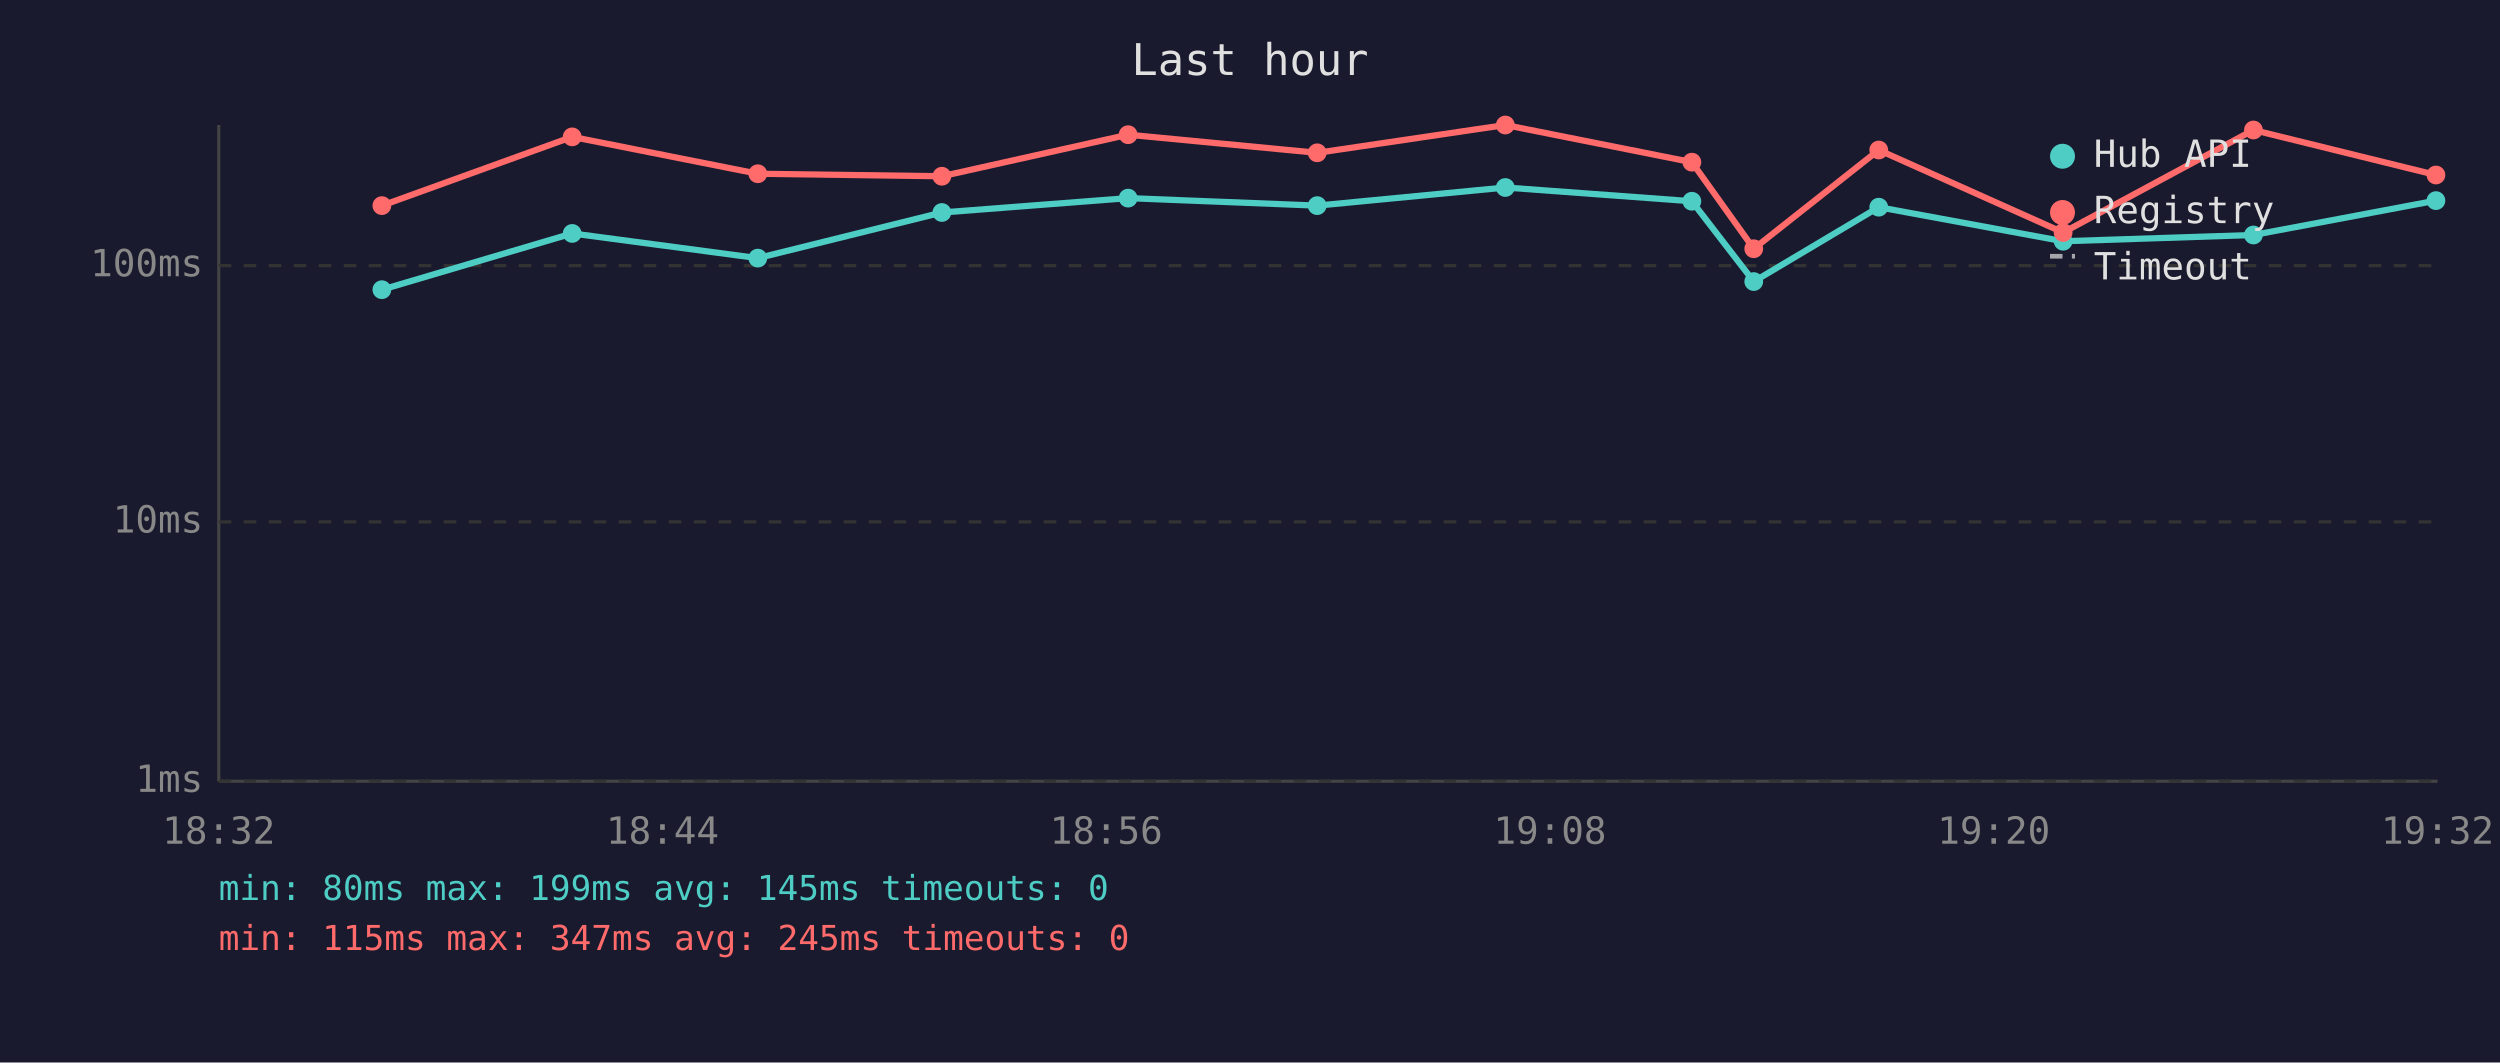
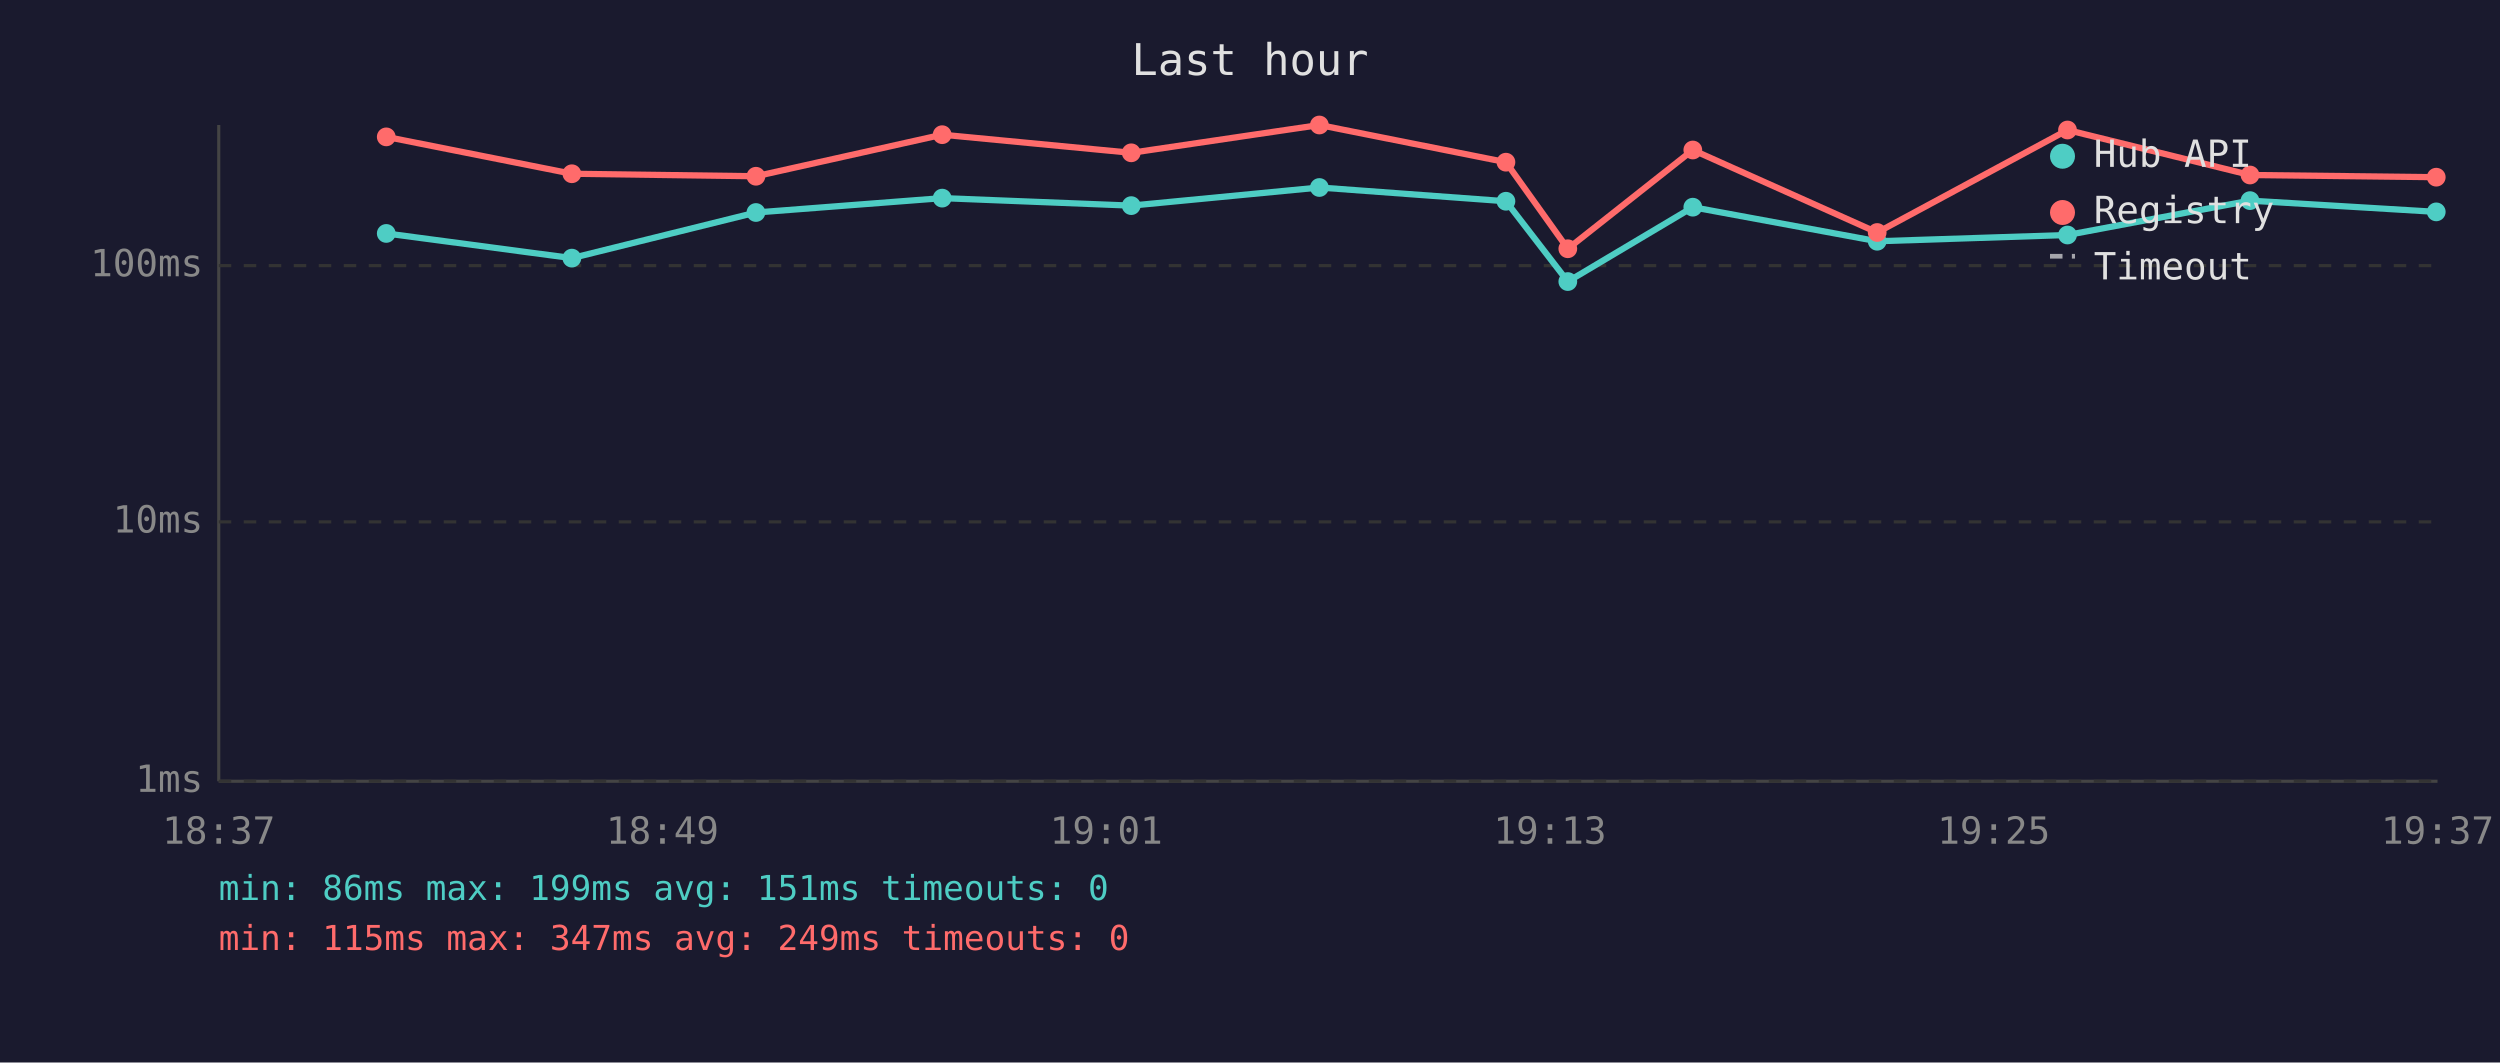
<svg xmlns="http://www.w3.org/2000/svg" viewBox="0 0 800 340" font-family="monospace" font-size="12">
  <rect width="800" height="340" fill="#1a1a2e" />
  <text x="400" y="24" fill="#e0e0e0" font-size="14" text-anchor="middle">Last hour</text>
  <line x1="70" y1="40" x2="70" y2="250" stroke="#444" stroke-width="1" />
  <line x1="70" y1="250" x2="780" y2="250" stroke="#444" stroke-width="1" />
  <line x1="70" y1="250" x2="780" y2="250" stroke="#333" stroke-width="1" stroke-dasharray="4" />
  <text x="65" y="250" fill="#888" text-anchor="end" dominant-baseline="middle">1ms</text>
  <line x1="70" y1="167" x2="780" y2="167" stroke="#333" stroke-width="1" stroke-dasharray="4" />
  <text x="65" y="167" fill="#888" text-anchor="end" dominant-baseline="middle">10ms</text>
  <line x1="70" y1="85" x2="780" y2="85" stroke="#333" stroke-width="1" stroke-dasharray="4" />
  <text x="65" y="85" fill="#888" text-anchor="end" dominant-baseline="middle">100ms</text>
-   <text x="70" y="270" fill="#888" text-anchor="middle">18:32</text>
-   <text x="212" y="270" fill="#888" text-anchor="middle">18:44</text>
-   <text x="354" y="270" fill="#888" text-anchor="middle">18:56</text>
-   <text x="496" y="270" fill="#888" text-anchor="middle">19:08</text>
-   <text x="638" y="270" fill="#888" text-anchor="middle">19:20</text>
-   <text x="780" y="270" fill="#888" text-anchor="middle">19:32</text>
-   <polyline points="122.2,92.7 183.1,74.7 242.5,82.6 301.4,68.0 361.0,63.4 421.5,65.8 481.7,60.0 541.4,64.4 561.2,90.1 601.2,66.3 660.2,77.2 721.1,75.2 779.5,64.2" fill="none" stroke="#4ecdc4" stroke-width="2" opacity="1" />
-   <circle cx="122.2" cy="92.7" r="3" fill="#4ecdc4" />
-   <circle cx="183.1" cy="74.7" r="3" fill="#4ecdc4" />
-   <circle cx="242.5" cy="82.6" r="3" fill="#4ecdc4" />
-   <circle cx="301.4" cy="68.0" r="3" fill="#4ecdc4" />
-   <circle cx="361.0" cy="63.4" r="3" fill="#4ecdc4" />
-   <circle cx="421.5" cy="65.8" r="3" fill="#4ecdc4" />
-   <circle cx="481.7" cy="60.0" r="3" fill="#4ecdc4" />
-   <circle cx="541.4" cy="64.4" r="3" fill="#4ecdc4" />
-   <circle cx="561.2" cy="90.1" r="3" fill="#4ecdc4" />
-   <circle cx="601.2" cy="66.3" r="3" fill="#4ecdc4" />
-   <circle cx="660.2" cy="77.2" r="3" fill="#4ecdc4" />
-   <circle cx="721.1" cy="75.2" r="3" fill="#4ecdc4" />
-   <circle cx="779.5" cy="64.2" r="3" fill="#4ecdc4" />
-   <polyline points="122.2,65.8 183.1,43.8 242.5,55.6 301.4,56.4 361.0,43.1 421.5,48.9 481.7,40.0 541.4,51.9 561.2,79.6 601.2,48.0 660.2,74.4 721.1,41.6 779.5,56.0" fill="none" stroke="#ff6b6b" stroke-width="2" opacity="1" />
-   <circle cx="122.2" cy="65.8" r="3" fill="#ff6b6b" />
-   <circle cx="183.1" cy="43.8" r="3" fill="#ff6b6b" />
-   <circle cx="242.5" cy="55.6" r="3" fill="#ff6b6b" />
-   <circle cx="301.4" cy="56.4" r="3" fill="#ff6b6b" />
-   <circle cx="361.0" cy="43.1" r="3" fill="#ff6b6b" />
-   <circle cx="421.5" cy="48.9" r="3" fill="#ff6b6b" />
-   <circle cx="481.7" cy="40.0" r="3" fill="#ff6b6b" />
-   <circle cx="541.4" cy="51.9" r="3" fill="#ff6b6b" />
-   <circle cx="561.2" cy="79.6" r="3" fill="#ff6b6b" />
-   <circle cx="601.2" cy="48.0" r="3" fill="#ff6b6b" />
-   <circle cx="660.2" cy="74.4" r="3" fill="#ff6b6b" />
-   <circle cx="721.1" cy="41.6" r="3" fill="#ff6b6b" />
-   <circle cx="779.5" cy="56.0" r="3" fill="#ff6b6b" />
+   <text x="70" y="270" fill="#888" text-anchor="middle">18:37</text>
+   <text x="212" y="270" fill="#888" text-anchor="middle">18:49</text>
+   <text x="354" y="270" fill="#888" text-anchor="middle">19:01</text>
+   <text x="496" y="270" fill="#888" text-anchor="middle">19:13</text>
+   <text x="638" y="270" fill="#888" text-anchor="middle">19:25</text>
+   <text x="780" y="270" fill="#888" text-anchor="middle">19:37</text>
+   <polyline points="123.6,74.7 183.0,82.6 241.9,68.0 301.5,63.4 362.0,65.8 422.2,60.0 481.9,64.4 501.7,90.1 541.7,66.3 600.7,77.2 661.6,75.2 720.0,64.2 779.6,67.8" fill="none" stroke="#4ecdc4" stroke-width="2" opacity="1" />
+   <circle cx="123.6" cy="74.7" r="3" fill="#4ecdc4" />
+   <circle cx="183.0" cy="82.6" r="3" fill="#4ecdc4" />
+   <circle cx="241.9" cy="68.0" r="3" fill="#4ecdc4" />
+   <circle cx="301.5" cy="63.4" r="3" fill="#4ecdc4" />
+   <circle cx="362.0" cy="65.8" r="3" fill="#4ecdc4" />
+   <circle cx="422.2" cy="60.0" r="3" fill="#4ecdc4" />
+   <circle cx="481.9" cy="64.4" r="3" fill="#4ecdc4" />
+   <circle cx="501.7" cy="90.1" r="3" fill="#4ecdc4" />
+   <circle cx="541.7" cy="66.3" r="3" fill="#4ecdc4" />
+   <circle cx="600.7" cy="77.2" r="3" fill="#4ecdc4" />
+   <circle cx="661.6" cy="75.2" r="3" fill="#4ecdc4" />
+   <circle cx="720.0" cy="64.2" r="3" fill="#4ecdc4" />
+   <circle cx="779.6" cy="67.8" r="3" fill="#4ecdc4" />
+   <polyline points="123.6,43.8 183.0,55.6 241.9,56.4 301.5,43.1 362.0,48.9 422.2,40.0 481.9,51.9 501.7,79.6 541.7,48.0 600.7,74.4 661.6,41.6 720.0,56.0 779.6,56.7" fill="none" stroke="#ff6b6b" stroke-width="2" opacity="1" />
+   <circle cx="123.6" cy="43.8" r="3" fill="#ff6b6b" />
+   <circle cx="183.0" cy="55.6" r="3" fill="#ff6b6b" />
+   <circle cx="241.9" cy="56.4" r="3" fill="#ff6b6b" />
+   <circle cx="301.5" cy="43.1" r="3" fill="#ff6b6b" />
+   <circle cx="362.0" cy="48.9" r="3" fill="#ff6b6b" />
+   <circle cx="422.2" cy="40.0" r="3" fill="#ff6b6b" />
+   <circle cx="481.9" cy="51.9" r="3" fill="#ff6b6b" />
+   <circle cx="501.7" cy="79.6" r="3" fill="#ff6b6b" />
+   <circle cx="541.7" cy="48.0" r="3" fill="#ff6b6b" />
+   <circle cx="600.7" cy="74.4" r="3" fill="#ff6b6b" />
+   <circle cx="661.6" cy="41.6" r="3" fill="#ff6b6b" />
+   <circle cx="720.0" cy="56.0" r="3" fill="#ff6b6b" />
+   <circle cx="779.6" cy="56.7" r="3" fill="#ff6b6b" />
  <circle cx="660" cy="50" r="4" fill="#4ecdc4" />
  <text x="670" y="50" fill="#e0e0e0" dominant-baseline="middle">Hub API</text>
  <circle cx="660" cy="68" r="4" fill="#ff6b6b" />
  <text x="670" y="68" fill="#e0e0e0" dominant-baseline="middle">Registry</text>
  <line x1="656" y1="82" x2="664" y2="82" stroke="#e0e0e0" stroke-width="1.5" stroke-dasharray="4,3" opacity="0.7" />
  <text x="670" y="86" fill="#e0e0e0" dominant-baseline="middle">Timeout</text>
-   <text x="70" y="288" fill="#4ecdc4" font-size="11">min: 80ms  max: 199ms  avg: 145ms  timeouts: 0</text>
-   <text x="70" y="304" fill="#ff6b6b" font-size="11">min: 115ms  max: 347ms  avg: 245ms  timeouts: 0</text>
+   <text x="70" y="288" fill="#4ecdc4" font-size="11">min: 86ms  max: 199ms  avg: 151ms  timeouts: 0</text>
+   <text x="70" y="304" fill="#ff6b6b" font-size="11">min: 115ms  max: 347ms  avg: 249ms  timeouts: 0</text>
</svg>
